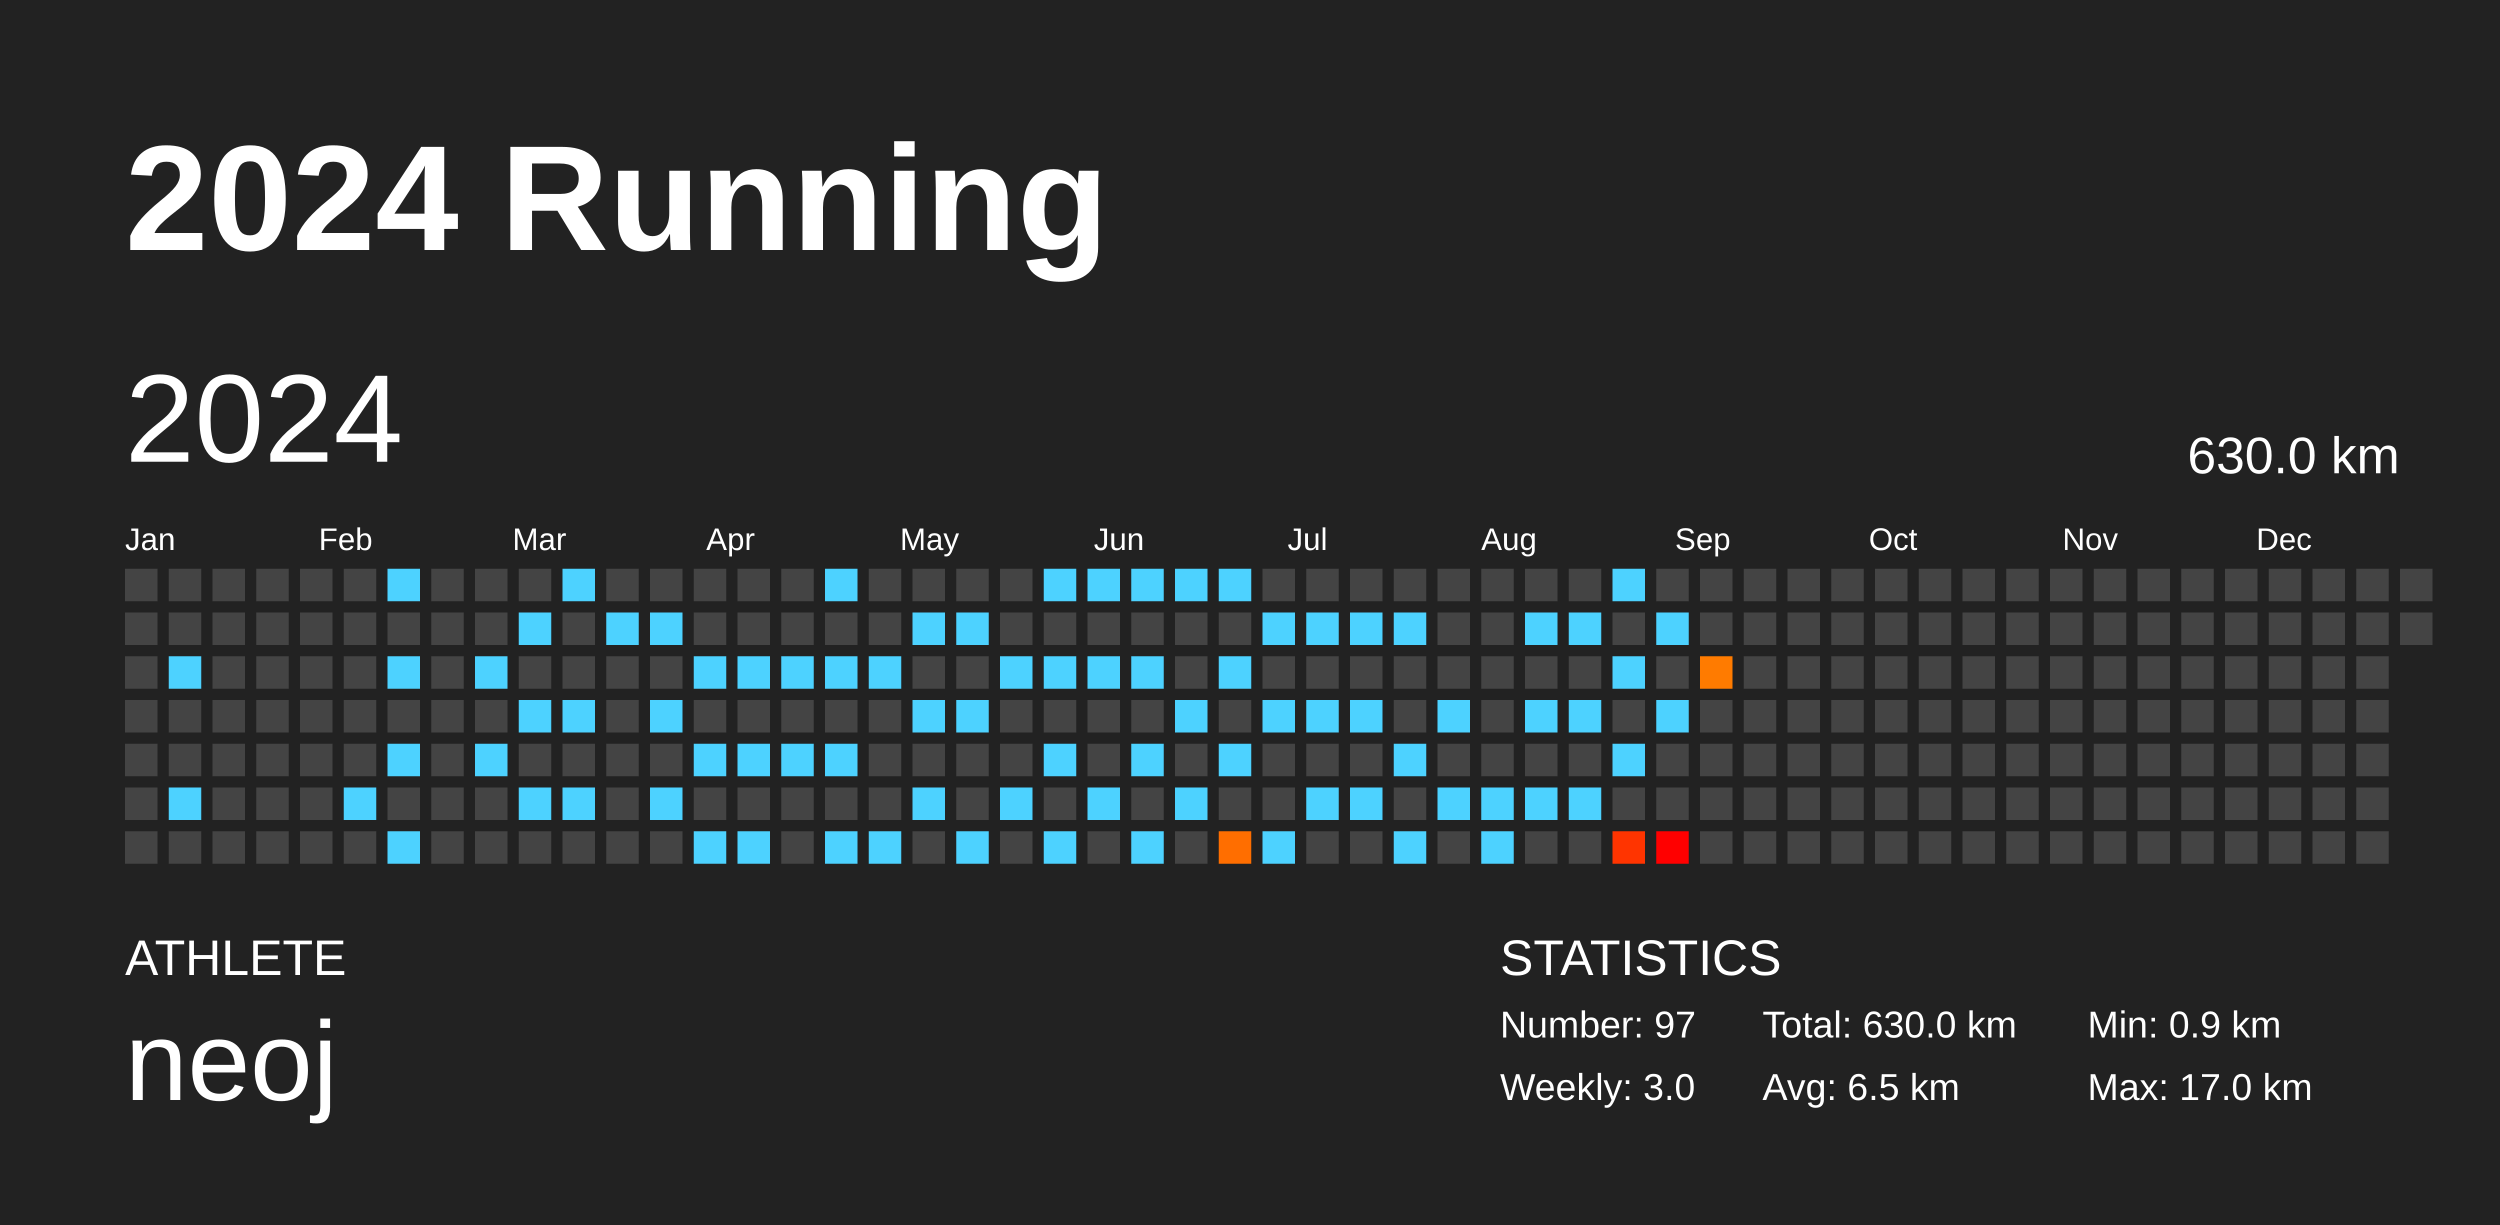
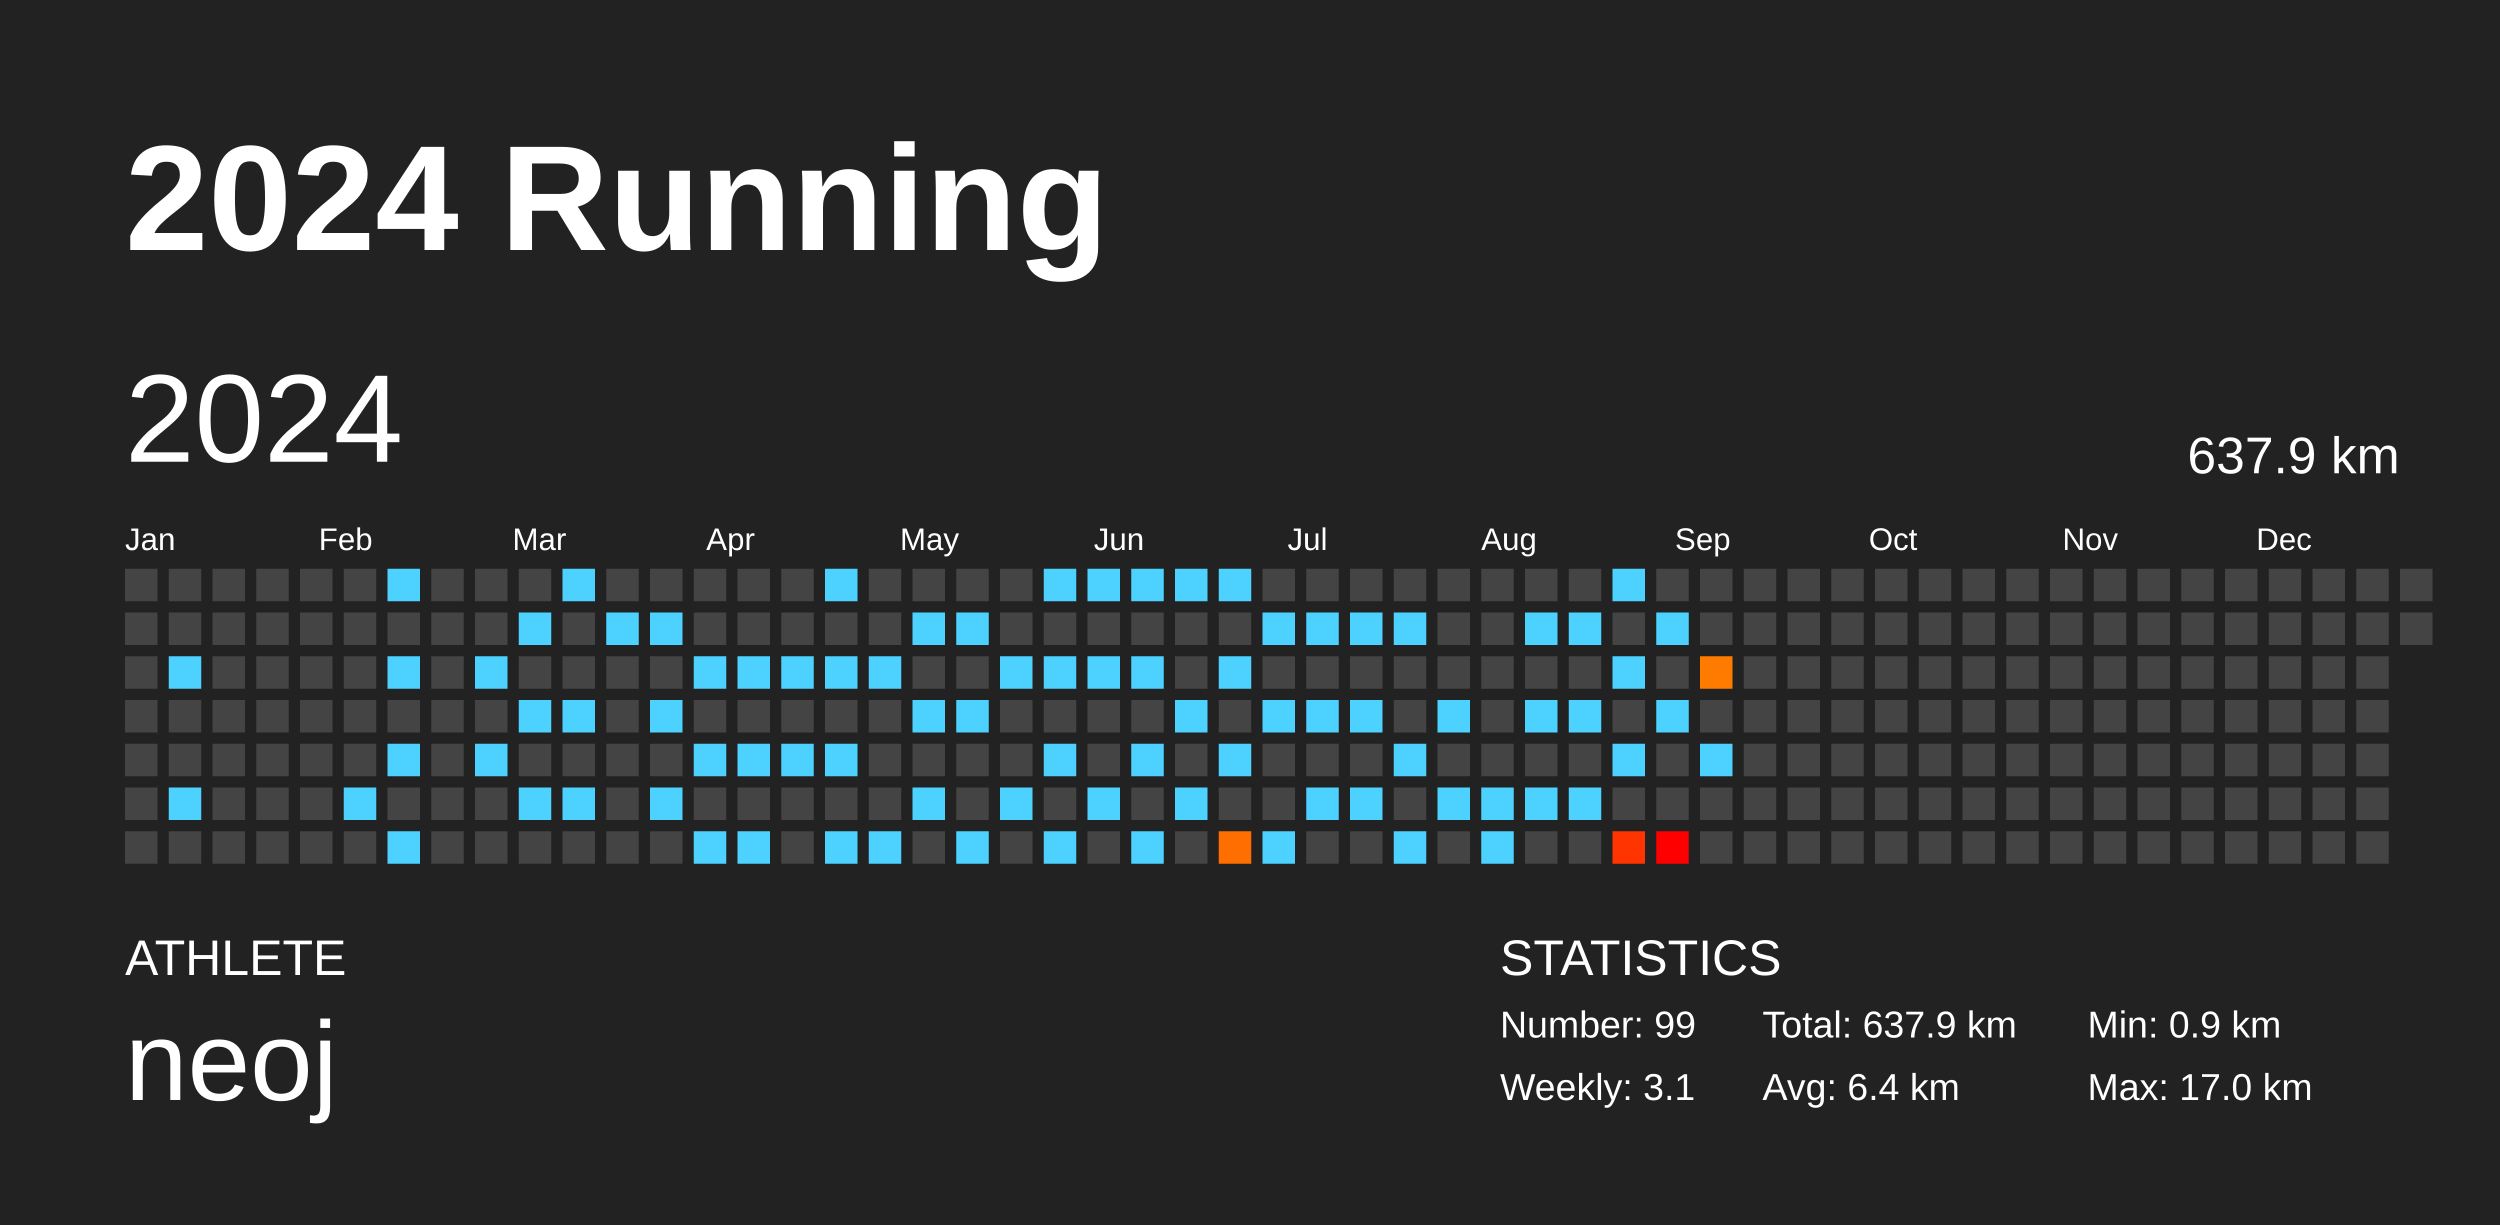
<svg xmlns="http://www.w3.org/2000/svg" baseProfile="full" height="98mm" version="1.1" viewBox="0,0,200,98" width="200mm">
  <defs />
  <rect fill="#222222" height="98" width="200" x="0" y="0" />
  <text fill="#FFFFFF" style="font-size:12px; font-family:Arial; font-weight:bold;" x="10" y="20">2024 Running</text>
  <text fill="#FFFFFF" style="font-size:4px; font-family:Arial" x="10" y="78">ATHLETE</text>
  <text fill="#FFFFFF" style="font-size:9px; font-family:Arial" x="10" y="88">neoj</text>
  <text fill="#FFFFFF" style="font-size:4px; font-family:Arial" x="120" y="78">STATISTICS</text>
-   <text fill="#FFFFFF" style="font-size:3px; font-family:Arial" x="120" y="83">Number: 97</text>
-   <text fill="#FFFFFF" style="font-size:3px; font-family:Arial" x="120" y="88">Weekly: 3.0</text>
-   <text fill="#FFFFFF" style="font-size:3px; font-family:Arial" x="141" y="83">Total: 630.0 km</text>
-   <text fill="#FFFFFF" style="font-size:3px; font-family:Arial" x="141" y="88">Avg: 6.5 km</text>
+   <text fill="#FFFFFF" style="font-size:3px; font-family:Arial" x="120" y="83">Number: 99</text>
+   <text fill="#FFFFFF" style="font-size:3px; font-family:Arial" x="120" y="88">Weekly: 3.1</text>
+   <text fill="#FFFFFF" style="font-size:3px; font-family:Arial" x="141" y="83">Total: 637.9 km</text>
+   <text fill="#FFFFFF" style="font-size:3px; font-family:Arial" x="141" y="88">Avg: 6.4 km</text>
  <text fill="#FFFFFF" style="font-size:3px; font-family:Arial" x="167" y="83">Min: 0.9 km</text>
  <text fill="#FFFFFF" style="font-size:3px; font-family:Arial" x="167" y="88">Max: 17.0 km</text>
  <text dominant-baseline="hanging" fill="#FFFFFF" style="font-size:10.0px; font-family:Arial;" x="10" y="30">2024</text>
-   <text dominant-baseline="hanging" fill="#FFFFFF" style="font-size:4.125px; font-family:Arial;" x="175" y="35">630.0 km</text>
+   <text dominant-baseline="hanging" fill="#FFFFFF" style="font-size:4.125px; font-family:Arial;" x="175" y="35">637.9 km</text>
  <text fill="#FFFFFF" style="font-size:2.5px; font-family:Arial" x="10.0" y="44">Jan</text>
  <text fill="#FFFFFF" style="font-size:2.5px; font-family:Arial" x="25.5" y="44">Feb</text>
  <text fill="#FFFFFF" style="font-size:2.5px; font-family:Arial" x="41.0" y="44">Mar</text>
  <text fill="#FFFFFF" style="font-size:2.5px; font-family:Arial" x="56.5" y="44">Apr</text>
  <text fill="#FFFFFF" style="font-size:2.5px; font-family:Arial" x="72.0" y="44">May</text>
  <text fill="#FFFFFF" style="font-size:2.5px; font-family:Arial" x="87.5" y="44">Jun</text>
  <text fill="#FFFFFF" style="font-size:2.5px; font-family:Arial" x="103.0" y="44">Jul</text>
  <text fill="#FFFFFF" style="font-size:2.5px; font-family:Arial" x="118.5" y="44">Aug</text>
  <text fill="#FFFFFF" style="font-size:2.5px; font-family:Arial" x="134.0" y="44">Sep</text>
  <text fill="#FFFFFF" style="font-size:2.5px; font-family:Arial" x="149.5" y="44">Oct</text>
  <text fill="#FFFFFF" style="font-size:2.5px; font-family:Arial" x="165.0" y="44">Nov</text>
  <text fill="#FFFFFF" style="font-size:2.5px; font-family:Arial" x="180.5" y="44">Dec</text>
  <rect fill="#444444" height="2.6" width="2.6" x="10.0" y="45.5" />
  <rect fill="#444444" height="2.6" width="2.6" x="10.0" y="49.0" />
  <rect fill="#444444" height="2.6" width="2.6" x="10.0" y="52.5" />
  <rect fill="#444444" height="2.6" width="2.6" x="10.0" y="56.0" />
  <rect fill="#444444" height="2.6" width="2.6" x="10.0" y="59.5" />
  <rect fill="#444444" height="2.6" width="2.6" x="10.0" y="63.0" />
  <rect fill="#444444" height="2.6" width="2.6" x="10.0" y="66.5" />
  <rect fill="#444444" height="2.6" width="2.6" x="13.5" y="45.5" />
  <rect fill="#444444" height="2.6" width="2.6" x="13.5" y="49.0" />
  <rect fill="#4dd2ff" height="2.6" width="2.6" x="13.5" y="52.5" />
  <rect fill="#444444" height="2.6" width="2.6" x="13.5" y="56.0" />
  <rect fill="#444444" height="2.6" width="2.6" x="13.5" y="59.5" />
  <rect fill="#4dd2ff" height="2.6" width="2.6" x="13.5" y="63.0" />
  <rect fill="#444444" height="2.6" width="2.6" x="13.5" y="66.5" />
  <rect fill="#444444" height="2.6" width="2.6" x="17.0" y="45.5" />
  <rect fill="#444444" height="2.6" width="2.6" x="17.0" y="49.0" />
  <rect fill="#444444" height="2.6" width="2.6" x="17.0" y="52.5" />
  <rect fill="#444444" height="2.6" width="2.6" x="17.0" y="56.0" />
  <rect fill="#444444" height="2.6" width="2.6" x="17.0" y="59.5" />
  <rect fill="#444444" height="2.6" width="2.6" x="17.0" y="63.0" />
  <rect fill="#444444" height="2.6" width="2.6" x="17.0" y="66.5" />
  <rect fill="#444444" height="2.6" width="2.6" x="20.5" y="45.5" />
  <rect fill="#444444" height="2.6" width="2.6" x="20.5" y="49.0" />
  <rect fill="#444444" height="2.6" width="2.6" x="20.5" y="52.5" />
  <rect fill="#444444" height="2.6" width="2.6" x="20.5" y="56.0" />
  <rect fill="#444444" height="2.6" width="2.6" x="20.5" y="59.5" />
  <rect fill="#444444" height="2.6" width="2.6" x="20.5" y="63.0" />
  <rect fill="#444444" height="2.6" width="2.6" x="20.5" y="66.5" />
  <rect fill="#444444" height="2.6" width="2.6" x="24.0" y="45.5" />
  <rect fill="#444444" height="2.6" width="2.6" x="24.0" y="49.0" />
  <rect fill="#444444" height="2.6" width="2.6" x="24.0" y="52.5" />
  <rect fill="#444444" height="2.6" width="2.6" x="24.0" y="56.0" />
  <rect fill="#444444" height="2.6" width="2.6" x="24.0" y="59.5" />
  <rect fill="#444444" height="2.6" width="2.6" x="24.0" y="63.0" />
  <rect fill="#444444" height="2.6" width="2.6" x="24.0" y="66.5" />
  <rect fill="#444444" height="2.6" width="2.6" x="27.5" y="45.5" />
  <rect fill="#444444" height="2.6" width="2.6" x="27.5" y="49.0" />
  <rect fill="#444444" height="2.6" width="2.6" x="27.5" y="52.5" />
  <rect fill="#444444" height="2.6" width="2.6" x="27.5" y="56.0" />
  <rect fill="#444444" height="2.6" width="2.6" x="27.5" y="59.5" />
  <rect fill="#4dd2ff" height="2.6" width="2.6" x="27.5" y="63.0" />
  <rect fill="#444444" height="2.6" width="2.6" x="27.5" y="66.5" />
  <rect fill="#4dd2ff" height="2.6" width="2.6" x="31.0" y="45.5" />
  <rect fill="#444444" height="2.6" width="2.6" x="31.0" y="49.0" />
  <rect fill="#4dd2ff" height="2.6" width="2.6" x="31.0" y="52.5" />
  <rect fill="#444444" height="2.6" width="2.6" x="31.0" y="56.0" />
  <rect fill="#4dd2ff" height="2.6" width="2.6" x="31.0" y="59.5" />
  <rect fill="#444444" height="2.6" width="2.6" x="31.0" y="63.0" />
  <rect fill="#4dd2ff" height="2.6" width="2.6" x="31.0" y="66.5" />
  <rect fill="#444444" height="2.6" width="2.6" x="34.5" y="45.5" />
  <rect fill="#444444" height="2.6" width="2.6" x="34.5" y="49.0" />
  <rect fill="#444444" height="2.6" width="2.6" x="34.5" y="52.5" />
  <rect fill="#444444" height="2.6" width="2.6" x="34.5" y="56.0" />
  <rect fill="#444444" height="2.6" width="2.6" x="34.5" y="59.5" />
  <rect fill="#444444" height="2.6" width="2.6" x="34.5" y="63.0" />
  <rect fill="#444444" height="2.6" width="2.6" x="34.5" y="66.5" />
  <rect fill="#444444" height="2.6" width="2.6" x="38.0" y="45.5" />
  <rect fill="#444444" height="2.6" width="2.6" x="38.0" y="49.0" />
  <rect fill="#4dd2ff" height="2.6" width="2.6" x="38.0" y="52.5" />
  <rect fill="#444444" height="2.6" width="2.6" x="38.0" y="56.0" />
  <rect fill="#4dd2ff" height="2.6" width="2.6" x="38.0" y="59.5" />
  <rect fill="#444444" height="2.6" width="2.6" x="38.0" y="63.0" />
  <rect fill="#444444" height="2.6" width="2.6" x="38.0" y="66.5" />
  <rect fill="#444444" height="2.6" width="2.6" x="41.5" y="45.5" />
  <rect fill="#4dd2ff" height="2.6" width="2.6" x="41.5" y="49.0" />
  <rect fill="#444444" height="2.6" width="2.6" x="41.5" y="52.5" />
  <rect fill="#4dd2ff" height="2.6" width="2.6" x="41.5" y="56.0" />
  <rect fill="#444444" height="2.6" width="2.6" x="41.5" y="59.5" />
  <rect fill="#4dd2ff" height="2.6" width="2.6" x="41.5" y="63.0" />
  <rect fill="#444444" height="2.6" width="2.6" x="41.5" y="66.5" />
  <rect fill="#4dd2ff" height="2.6" width="2.6" x="45.0" y="45.5" />
  <rect fill="#444444" height="2.6" width="2.6" x="45.0" y="49.0" />
  <rect fill="#444444" height="2.6" width="2.6" x="45.0" y="52.5" />
  <rect fill="#4dd2ff" height="2.6" width="2.6" x="45.0" y="56.0" />
  <rect fill="#444444" height="2.6" width="2.6" x="45.0" y="59.5" />
  <rect fill="#4dd2ff" height="2.6" width="2.6" x="45.0" y="63.0" />
  <rect fill="#444444" height="2.6" width="2.6" x="45.0" y="66.5" />
  <rect fill="#444444" height="2.6" width="2.6" x="48.5" y="45.5" />
  <rect fill="#4dd2ff" height="2.6" width="2.6" x="48.5" y="49.0" />
  <rect fill="#444444" height="2.6" width="2.6" x="48.5" y="52.5" />
  <rect fill="#444444" height="2.6" width="2.6" x="48.5" y="56.0" />
  <rect fill="#444444" height="2.6" width="2.6" x="48.5" y="59.5" />
  <rect fill="#444444" height="2.6" width="2.6" x="48.5" y="63.0" />
  <rect fill="#444444" height="2.6" width="2.6" x="48.5" y="66.5" />
  <rect fill="#444444" height="2.6" width="2.6" x="52.0" y="45.5" />
  <rect fill="#4dd2ff" height="2.6" width="2.6" x="52.0" y="49.0" />
  <rect fill="#444444" height="2.6" width="2.6" x="52.0" y="52.5" />
  <rect fill="#4dd2ff" height="2.6" width="2.6" x="52.0" y="56.0" />
  <rect fill="#444444" height="2.6" width="2.6" x="52.0" y="59.5" />
  <rect fill="#4dd2ff" height="2.6" width="2.6" x="52.0" y="63.0" />
  <rect fill="#444444" height="2.6" width="2.6" x="52.0" y="66.5" />
  <rect fill="#444444" height="2.6" width="2.6" x="55.5" y="45.5" />
  <rect fill="#444444" height="2.6" width="2.6" x="55.5" y="49.0" />
  <rect fill="#4dd2ff" height="2.6" width="2.6" x="55.5" y="52.5" />
  <rect fill="#444444" height="2.6" width="2.6" x="55.5" y="56.0" />
  <rect fill="#4dd2ff" height="2.6" width="2.6" x="55.5" y="59.5" />
  <rect fill="#444444" height="2.6" width="2.6" x="55.5" y="63.0" />
  <rect fill="#4dd2ff" height="2.6" width="2.6" x="55.5" y="66.5" />
  <rect fill="#444444" height="2.6" width="2.6" x="59.0" y="45.5" />
  <rect fill="#444444" height="2.6" width="2.6" x="59.0" y="49.0" />
  <rect fill="#4dd2ff" height="2.6" width="2.6" x="59.0" y="52.5" />
  <rect fill="#444444" height="2.6" width="2.6" x="59.0" y="56.0" />
  <rect fill="#4dd2ff" height="2.6" width="2.6" x="59.0" y="59.5" />
  <rect fill="#444444" height="2.6" width="2.6" x="59.0" y="63.0" />
  <rect fill="#4dd2ff" height="2.6" width="2.6" x="59.0" y="66.5" />
  <rect fill="#444444" height="2.6" width="2.6" x="62.5" y="45.5" />
  <rect fill="#444444" height="2.6" width="2.6" x="62.5" y="49.0" />
  <rect fill="#4dd2ff" height="2.6" width="2.6" x="62.5" y="52.5" />
  <rect fill="#444444" height="2.6" width="2.6" x="62.5" y="56.0" />
  <rect fill="#4dd2ff" height="2.6" width="2.6" x="62.5" y="59.5" />
  <rect fill="#444444" height="2.6" width="2.6" x="62.5" y="63.0" />
  <rect fill="#444444" height="2.6" width="2.6" x="62.5" y="66.5" />
  <rect fill="#4dd2ff" height="2.6" width="2.6" x="66.0" y="45.5" />
  <rect fill="#444444" height="2.6" width="2.6" x="66.0" y="49.0" />
  <rect fill="#4dd2ff" height="2.6" width="2.6" x="66.0" y="52.5" />
  <rect fill="#444444" height="2.6" width="2.6" x="66.0" y="56.0" />
  <rect fill="#4dd2ff" height="2.6" width="2.6" x="66.0" y="59.5" />
  <rect fill="#444444" height="2.6" width="2.6" x="66.0" y="63.0" />
  <rect fill="#4dd2ff" height="2.6" width="2.6" x="66.0" y="66.5" />
  <rect fill="#444444" height="2.6" width="2.6" x="69.5" y="45.5" />
  <rect fill="#444444" height="2.6" width="2.6" x="69.5" y="49.0" />
  <rect fill="#4dd2ff" height="2.6" width="2.6" x="69.5" y="52.5" />
  <rect fill="#444444" height="2.6" width="2.6" x="69.5" y="56.0" />
  <rect fill="#444444" height="2.6" width="2.6" x="69.5" y="59.5" />
  <rect fill="#444444" height="2.6" width="2.6" x="69.5" y="63.0" />
  <rect fill="#4dd2ff" height="2.6" width="2.6" x="69.5" y="66.5" />
  <rect fill="#444444" height="2.6" width="2.6" x="73.0" y="45.5" />
  <rect fill="#4dd2ff" height="2.6" width="2.6" x="73.0" y="49.0" />
  <rect fill="#444444" height="2.6" width="2.6" x="73.0" y="52.5" />
  <rect fill="#4dd2ff" height="2.6" width="2.6" x="73.0" y="56.0" />
  <rect fill="#444444" height="2.6" width="2.6" x="73.0" y="59.5" />
  <rect fill="#4dd2ff" height="2.6" width="2.6" x="73.0" y="63.0" />
  <rect fill="#444444" height="2.6" width="2.6" x="73.0" y="66.5" />
  <rect fill="#444444" height="2.6" width="2.6" x="76.5" y="45.5" />
  <rect fill="#4dd2ff" height="2.6" width="2.6" x="76.5" y="49.0" />
  <rect fill="#444444" height="2.6" width="2.6" x="76.5" y="52.5" />
  <rect fill="#4dd2ff" height="2.6" width="2.6" x="76.5" y="56.0" />
  <rect fill="#444444" height="2.6" width="2.6" x="76.5" y="59.5" />
  <rect fill="#444444" height="2.6" width="2.6" x="76.5" y="63.0" />
  <rect fill="#4dd2ff" height="2.6" width="2.6" x="76.5" y="66.5" />
  <rect fill="#444444" height="2.6" width="2.6" x="80.0" y="45.5" />
  <rect fill="#444444" height="2.6" width="2.6" x="80.0" y="49.0" />
  <rect fill="#4dd2ff" height="2.6" width="2.6" x="80.0" y="52.5" />
  <rect fill="#444444" height="2.6" width="2.6" x="80.0" y="56.0" />
  <rect fill="#444444" height="2.6" width="2.6" x="80.0" y="59.5" />
  <rect fill="#4dd2ff" height="2.6" width="2.6" x="80.0" y="63.0" />
  <rect fill="#444444" height="2.6" width="2.6" x="80.0" y="66.5" />
  <rect fill="#4dd2ff" height="2.6" width="2.6" x="83.5" y="45.5" />
  <rect fill="#444444" height="2.6" width="2.6" x="83.5" y="49.0" />
  <rect fill="#4dd2ff" height="2.6" width="2.6" x="83.5" y="52.5" />
  <rect fill="#444444" height="2.6" width="2.6" x="83.5" y="56.0" />
  <rect fill="#4dd2ff" height="2.6" width="2.6" x="83.5" y="59.5" />
  <rect fill="#444444" height="2.6" width="2.6" x="83.5" y="63.0" />
  <rect fill="#4dd2ff" height="2.6" width="2.6" x="83.5" y="66.5" />
  <rect fill="#4dd2ff" height="2.6" width="2.6" x="87.0" y="45.5" />
  <rect fill="#444444" height="2.6" width="2.6" x="87.0" y="49.0" />
  <rect fill="#4dd2ff" height="2.6" width="2.6" x="87.0" y="52.5" />
  <rect fill="#444444" height="2.6" width="2.6" x="87.0" y="56.0" />
  <rect fill="#444444" height="2.6" width="2.6" x="87.0" y="59.5" />
  <rect fill="#4dd2ff" height="2.6" width="2.6" x="87.0" y="63.0" />
  <rect fill="#444444" height="2.6" width="2.6" x="87.0" y="66.5" />
  <rect fill="#4dd2ff" height="2.6" width="2.6" x="90.5" y="45.5" />
  <rect fill="#444444" height="2.6" width="2.6" x="90.5" y="49.0" />
  <rect fill="#4dd2ff" height="2.6" width="2.6" x="90.5" y="52.5" />
  <rect fill="#444444" height="2.6" width="2.6" x="90.5" y="56.0" />
  <rect fill="#4dd2ff" height="2.6" width="2.6" x="90.5" y="59.5" />
  <rect fill="#444444" height="2.6" width="2.6" x="90.5" y="63.0" />
  <rect fill="#4dd2ff" height="2.6" width="2.6" x="90.5" y="66.5" />
  <rect fill="#4dd2ff" height="2.6" width="2.6" x="94.0" y="45.5" />
  <rect fill="#444444" height="2.6" width="2.6" x="94.0" y="49.0" />
  <rect fill="#444444" height="2.6" width="2.6" x="94.0" y="52.5" />
  <rect fill="#4dd2ff" height="2.6" width="2.6" x="94.0" y="56.0" />
  <rect fill="#444444" height="2.6" width="2.6" x="94.0" y="59.5" />
  <rect fill="#4dd2ff" height="2.6" width="2.6" x="94.0" y="63.0" />
  <rect fill="#444444" height="2.6" width="2.6" x="94.0" y="66.5" />
  <rect fill="#4dd2ff" height="2.6" width="2.6" x="97.5" y="45.5" />
  <rect fill="#444444" height="2.6" width="2.6" x="97.5" y="49.0" />
  <rect fill="#4dd2ff" height="2.6" width="2.6" x="97.5" y="52.5" />
  <rect fill="#444444" height="2.6" width="2.6" x="97.5" y="56.0" />
  <rect fill="#4dd2ff" height="2.6" width="2.6" x="97.5" y="59.5" />
  <rect fill="#444444" height="2.6" width="2.6" x="97.5" y="63.0" />
  <rect fill="#ff6e00" height="2.6" width="2.6" x="97.5" y="66.5" />
  <rect fill="#444444" height="2.6" width="2.6" x="101.0" y="45.5" />
  <rect fill="#4dd2ff" height="2.6" width="2.6" x="101.0" y="49.0" />
  <rect fill="#444444" height="2.6" width="2.6" x="101.0" y="52.5" />
  <rect fill="#4dd2ff" height="2.6" width="2.6" x="101.0" y="56.0" />
  <rect fill="#444444" height="2.6" width="2.6" x="101.0" y="59.5" />
  <rect fill="#444444" height="2.6" width="2.6" x="101.0" y="63.0" />
  <rect fill="#4dd2ff" height="2.6" width="2.6" x="101.0" y="66.5" />
  <rect fill="#444444" height="2.6" width="2.6" x="104.5" y="45.5" />
  <rect fill="#4dd2ff" height="2.6" width="2.6" x="104.5" y="49.0" />
  <rect fill="#444444" height="2.6" width="2.6" x="104.5" y="52.5" />
  <rect fill="#4dd2ff" height="2.6" width="2.6" x="104.5" y="56.0" />
  <rect fill="#444444" height="2.6" width="2.6" x="104.5" y="59.5" />
  <rect fill="#4dd2ff" height="2.6" width="2.6" x="104.5" y="63.0" />
  <rect fill="#444444" height="2.6" width="2.6" x="104.5" y="66.5" />
  <rect fill="#444444" height="2.6" width="2.6" x="108.0" y="45.5" />
  <rect fill="#4dd2ff" height="2.6" width="2.6" x="108.0" y="49.0" />
  <rect fill="#444444" height="2.6" width="2.6" x="108.0" y="52.5" />
  <rect fill="#4dd2ff" height="2.6" width="2.6" x="108.0" y="56.0" />
  <rect fill="#444444" height="2.6" width="2.6" x="108.0" y="59.5" />
  <rect fill="#4dd2ff" height="2.6" width="2.6" x="108.0" y="63.0" />
  <rect fill="#444444" height="2.6" width="2.6" x="108.0" y="66.5" />
  <rect fill="#444444" height="2.6" width="2.6" x="111.5" y="45.5" />
  <rect fill="#4dd2ff" height="2.6" width="2.6" x="111.5" y="49.0" />
  <rect fill="#444444" height="2.6" width="2.6" x="111.5" y="52.5" />
  <rect fill="#444444" height="2.6" width="2.6" x="111.5" y="56.0" />
  <rect fill="#4dd2ff" height="2.6" width="2.6" x="111.5" y="59.5" />
  <rect fill="#444444" height="2.6" width="2.6" x="111.5" y="63.0" />
  <rect fill="#4dd2ff" height="2.6" width="2.6" x="111.5" y="66.5" />
  <rect fill="#444444" height="2.6" width="2.6" x="115.0" y="45.5" />
  <rect fill="#444444" height="2.6" width="2.6" x="115.0" y="49.0" />
  <rect fill="#444444" height="2.6" width="2.6" x="115.0" y="52.5" />
  <rect fill="#4dd2ff" height="2.6" width="2.6" x="115.0" y="56.0" />
  <rect fill="#444444" height="2.6" width="2.6" x="115.0" y="59.5" />
  <rect fill="#4dd2ff" height="2.6" width="2.6" x="115.0" y="63.0" />
  <rect fill="#444444" height="2.6" width="2.6" x="115.0" y="66.5" />
  <rect fill="#444444" height="2.6" width="2.6" x="118.5" y="45.5" />
  <rect fill="#444444" height="2.6" width="2.6" x="118.5" y="49.0" />
  <rect fill="#444444" height="2.6" width="2.6" x="118.5" y="52.5" />
  <rect fill="#444444" height="2.6" width="2.6" x="118.5" y="56.0" />
  <rect fill="#444444" height="2.6" width="2.6" x="118.5" y="59.5" />
  <rect fill="#4dd2ff" height="2.6" width="2.6" x="118.5" y="63.0" />
  <rect fill="#4dd2ff" height="2.6" width="2.6" x="118.5" y="66.5" />
  <rect fill="#444444" height="2.6" width="2.6" x="122.0" y="45.5" />
  <rect fill="#4dd2ff" height="2.6" width="2.6" x="122.0" y="49.0" />
  <rect fill="#444444" height="2.6" width="2.6" x="122.0" y="52.5" />
  <rect fill="#4dd2ff" height="2.6" width="2.6" x="122.0" y="56.0" />
  <rect fill="#444444" height="2.6" width="2.6" x="122.0" y="59.5" />
  <rect fill="#4dd2ff" height="2.6" width="2.6" x="122.0" y="63.0" />
  <rect fill="#444444" height="2.6" width="2.6" x="122.0" y="66.5" />
  <rect fill="#444444" height="2.6" width="2.6" x="125.5" y="45.5" />
  <rect fill="#4dd2ff" height="2.6" width="2.6" x="125.5" y="49.0" />
  <rect fill="#444444" height="2.6" width="2.6" x="125.5" y="52.5" />
  <rect fill="#4dd2ff" height="2.6" width="2.6" x="125.5" y="56.0" />
  <rect fill="#444444" height="2.6" width="2.6" x="125.5" y="59.5" />
  <rect fill="#4dd2ff" height="2.6" width="2.6" x="125.5" y="63.0" />
  <rect fill="#444444" height="2.6" width="2.6" x="125.5" y="66.5" />
  <rect fill="#4dd2ff" height="2.6" width="2.6" x="129.0" y="45.5" />
  <rect fill="#444444" height="2.6" width="2.6" x="129.0" y="49.0" />
  <rect fill="#4dd2ff" height="2.6" width="2.6" x="129.0" y="52.5" />
  <rect fill="#444444" height="2.6" width="2.6" x="129.0" y="56.0" />
  <rect fill="#4dd2ff" height="2.6" width="2.6" x="129.0" y="59.5" />
  <rect fill="#444444" height="2.6" width="2.6" x="129.0" y="63.0" />
  <rect fill="#ff3400" height="2.6" width="2.6" x="129.0" y="66.5" />
  <rect fill="#444444" height="2.6" width="2.6" x="132.5" y="45.5" />
  <rect fill="#4dd2ff" height="2.6" width="2.6" x="132.5" y="49.0" />
  <rect fill="#444444" height="2.6" width="2.6" x="132.5" y="52.5" />
  <rect fill="#4dd2ff" height="2.6" width="2.6" x="132.5" y="56.0" />
  <rect fill="#444444" height="2.6" width="2.6" x="132.5" y="59.5" />
  <rect fill="#444444" height="2.6" width="2.6" x="132.5" y="63.0" />
  <rect fill="#ff0000" height="2.6" width="2.6" x="132.5" y="66.5" />
  <rect fill="#444444" height="2.6" width="2.6" x="136.0" y="45.5" />
  <rect fill="#444444" height="2.6" width="2.6" x="136.0" y="49.0" />
  <rect fill="#ff7b00" height="2.6" width="2.6" x="136.0" y="52.5" />
  <rect fill="#444444" height="2.6" width="2.6" x="136.0" y="56.0" />
-   <rect fill="#444444" height="2.6" width="2.6" x="136.0" y="59.5" />
+   <rect fill="#4dd2ff" height="2.6" width="2.6" x="136.0" y="59.5" />
  <rect fill="#444444" height="2.6" width="2.6" x="136.0" y="63.0" />
  <rect fill="#444444" height="2.6" width="2.6" x="136.0" y="66.5" />
  <rect fill="#444444" height="2.6" width="2.6" x="139.5" y="45.5" />
  <rect fill="#444444" height="2.6" width="2.6" x="139.5" y="49.0" />
  <rect fill="#444444" height="2.6" width="2.6" x="139.5" y="52.5" />
  <rect fill="#444444" height="2.6" width="2.6" x="139.5" y="56.0" />
  <rect fill="#444444" height="2.6" width="2.6" x="139.5" y="59.5" />
  <rect fill="#444444" height="2.6" width="2.6" x="139.5" y="63.0" />
  <rect fill="#444444" height="2.6" width="2.6" x="139.5" y="66.5" />
  <rect fill="#444444" height="2.6" width="2.6" x="143.0" y="45.5" />
  <rect fill="#444444" height="2.6" width="2.6" x="143.0" y="49.0" />
  <rect fill="#444444" height="2.6" width="2.6" x="143.0" y="52.5" />
  <rect fill="#444444" height="2.6" width="2.6" x="143.0" y="56.0" />
  <rect fill="#444444" height="2.6" width="2.6" x="143.0" y="59.5" />
  <rect fill="#444444" height="2.6" width="2.6" x="143.0" y="63.0" />
  <rect fill="#444444" height="2.6" width="2.6" x="143.0" y="66.5" />
  <rect fill="#444444" height="2.6" width="2.6" x="146.5" y="45.5" />
  <rect fill="#444444" height="2.6" width="2.6" x="146.5" y="49.0" />
  <rect fill="#444444" height="2.6" width="2.6" x="146.5" y="52.5" />
  <rect fill="#444444" height="2.6" width="2.6" x="146.5" y="56.0" />
  <rect fill="#444444" height="2.6" width="2.6" x="146.5" y="59.5" />
  <rect fill="#444444" height="2.6" width="2.6" x="146.5" y="63.0" />
  <rect fill="#444444" height="2.6" width="2.6" x="146.5" y="66.5" />
  <rect fill="#444444" height="2.6" width="2.6" x="150.0" y="45.5" />
  <rect fill="#444444" height="2.6" width="2.6" x="150.0" y="49.0" />
  <rect fill="#444444" height="2.6" width="2.6" x="150.0" y="52.5" />
  <rect fill="#444444" height="2.6" width="2.6" x="150.0" y="56.0" />
  <rect fill="#444444" height="2.6" width="2.6" x="150.0" y="59.5" />
  <rect fill="#444444" height="2.6" width="2.6" x="150.0" y="63.0" />
  <rect fill="#444444" height="2.6" width="2.6" x="150.0" y="66.5" />
  <rect fill="#444444" height="2.6" width="2.6" x="153.5" y="45.5" />
  <rect fill="#444444" height="2.6" width="2.6" x="153.5" y="49.0" />
  <rect fill="#444444" height="2.6" width="2.6" x="153.5" y="52.5" />
  <rect fill="#444444" height="2.6" width="2.6" x="153.5" y="56.0" />
  <rect fill="#444444" height="2.6" width="2.6" x="153.5" y="59.5" />
  <rect fill="#444444" height="2.6" width="2.6" x="153.5" y="63.0" />
  <rect fill="#444444" height="2.6" width="2.6" x="153.5" y="66.5" />
  <rect fill="#444444" height="2.6" width="2.6" x="157.0" y="45.5" />
  <rect fill="#444444" height="2.6" width="2.6" x="157.0" y="49.0" />
  <rect fill="#444444" height="2.6" width="2.6" x="157.0" y="52.5" />
  <rect fill="#444444" height="2.6" width="2.6" x="157.0" y="56.0" />
  <rect fill="#444444" height="2.6" width="2.6" x="157.0" y="59.5" />
  <rect fill="#444444" height="2.6" width="2.6" x="157.0" y="63.0" />
  <rect fill="#444444" height="2.6" width="2.6" x="157.0" y="66.5" />
  <rect fill="#444444" height="2.6" width="2.6" x="160.5" y="45.5" />
  <rect fill="#444444" height="2.6" width="2.6" x="160.5" y="49.0" />
  <rect fill="#444444" height="2.6" width="2.6" x="160.5" y="52.5" />
  <rect fill="#444444" height="2.6" width="2.6" x="160.5" y="56.0" />
  <rect fill="#444444" height="2.6" width="2.6" x="160.5" y="59.5" />
  <rect fill="#444444" height="2.6" width="2.6" x="160.5" y="63.0" />
  <rect fill="#444444" height="2.6" width="2.6" x="160.5" y="66.5" />
  <rect fill="#444444" height="2.6" width="2.6" x="164.0" y="45.5" />
  <rect fill="#444444" height="2.6" width="2.6" x="164.0" y="49.0" />
  <rect fill="#444444" height="2.6" width="2.6" x="164.0" y="52.5" />
  <rect fill="#444444" height="2.6" width="2.6" x="164.0" y="56.0" />
  <rect fill="#444444" height="2.6" width="2.6" x="164.0" y="59.5" />
  <rect fill="#444444" height="2.6" width="2.6" x="164.0" y="63.0" />
  <rect fill="#444444" height="2.6" width="2.6" x="164.0" y="66.5" />
  <rect fill="#444444" height="2.6" width="2.6" x="167.5" y="45.5" />
  <rect fill="#444444" height="2.6" width="2.6" x="167.5" y="49.0" />
  <rect fill="#444444" height="2.6" width="2.6" x="167.5" y="52.5" />
  <rect fill="#444444" height="2.6" width="2.6" x="167.5" y="56.0" />
  <rect fill="#444444" height="2.6" width="2.6" x="167.5" y="59.5" />
  <rect fill="#444444" height="2.6" width="2.6" x="167.5" y="63.0" />
  <rect fill="#444444" height="2.6" width="2.6" x="167.5" y="66.5" />
  <rect fill="#444444" height="2.6" width="2.6" x="171.0" y="45.5" />
  <rect fill="#444444" height="2.6" width="2.6" x="171.0" y="49.0" />
  <rect fill="#444444" height="2.6" width="2.6" x="171.0" y="52.5" />
  <rect fill="#444444" height="2.6" width="2.6" x="171.0" y="56.0" />
  <rect fill="#444444" height="2.6" width="2.6" x="171.0" y="59.5" />
  <rect fill="#444444" height="2.6" width="2.6" x="171.0" y="63.0" />
  <rect fill="#444444" height="2.6" width="2.6" x="171.0" y="66.5" />
  <rect fill="#444444" height="2.6" width="2.6" x="174.5" y="45.5" />
  <rect fill="#444444" height="2.6" width="2.6" x="174.5" y="49.0" />
  <rect fill="#444444" height="2.6" width="2.6" x="174.5" y="52.5" />
  <rect fill="#444444" height="2.6" width="2.6" x="174.5" y="56.0" />
  <rect fill="#444444" height="2.6" width="2.6" x="174.5" y="59.5" />
  <rect fill="#444444" height="2.6" width="2.6" x="174.5" y="63.0" />
  <rect fill="#444444" height="2.6" width="2.6" x="174.5" y="66.5" />
  <rect fill="#444444" height="2.6" width="2.6" x="178.0" y="45.5" />
  <rect fill="#444444" height="2.6" width="2.6" x="178.0" y="49.0" />
  <rect fill="#444444" height="2.6" width="2.6" x="178.0" y="52.5" />
  <rect fill="#444444" height="2.6" width="2.6" x="178.0" y="56.0" />
  <rect fill="#444444" height="2.6" width="2.6" x="178.0" y="59.5" />
  <rect fill="#444444" height="2.6" width="2.6" x="178.0" y="63.0" />
  <rect fill="#444444" height="2.6" width="2.6" x="178.0" y="66.5" />
  <rect fill="#444444" height="2.6" width="2.6" x="181.5" y="45.5" />
  <rect fill="#444444" height="2.6" width="2.6" x="181.5" y="49.0" />
  <rect fill="#444444" height="2.6" width="2.6" x="181.5" y="52.5" />
  <rect fill="#444444" height="2.6" width="2.6" x="181.5" y="56.0" />
  <rect fill="#444444" height="2.6" width="2.6" x="181.5" y="59.5" />
  <rect fill="#444444" height="2.6" width="2.6" x="181.5" y="63.0" />
  <rect fill="#444444" height="2.6" width="2.6" x="181.5" y="66.5" />
  <rect fill="#444444" height="2.6" width="2.6" x="185.0" y="45.5" />
  <rect fill="#444444" height="2.6" width="2.6" x="185.0" y="49.0" />
  <rect fill="#444444" height="2.6" width="2.6" x="185.0" y="52.5" />
  <rect fill="#444444" height="2.6" width="2.6" x="185.0" y="56.0" />
  <rect fill="#444444" height="2.6" width="2.6" x="185.0" y="59.5" />
  <rect fill="#444444" height="2.6" width="2.6" x="185.0" y="63.0" />
  <rect fill="#444444" height="2.6" width="2.6" x="185.0" y="66.5" />
  <rect fill="#444444" height="2.6" width="2.6" x="188.5" y="45.5" />
  <rect fill="#444444" height="2.6" width="2.6" x="188.5" y="49.0" />
  <rect fill="#444444" height="2.6" width="2.6" x="188.5" y="52.5" />
  <rect fill="#444444" height="2.6" width="2.6" x="188.5" y="56.0" />
  <rect fill="#444444" height="2.6" width="2.6" x="188.5" y="59.5" />
  <rect fill="#444444" height="2.6" width="2.6" x="188.5" y="63.0" />
  <rect fill="#444444" height="2.6" width="2.6" x="188.5" y="66.5" />
  <rect fill="#444444" height="2.6" width="2.6" x="192.0" y="45.5" />
  <rect fill="#444444" height="2.6" width="2.6" x="192.0" y="49.0" />
</svg>
